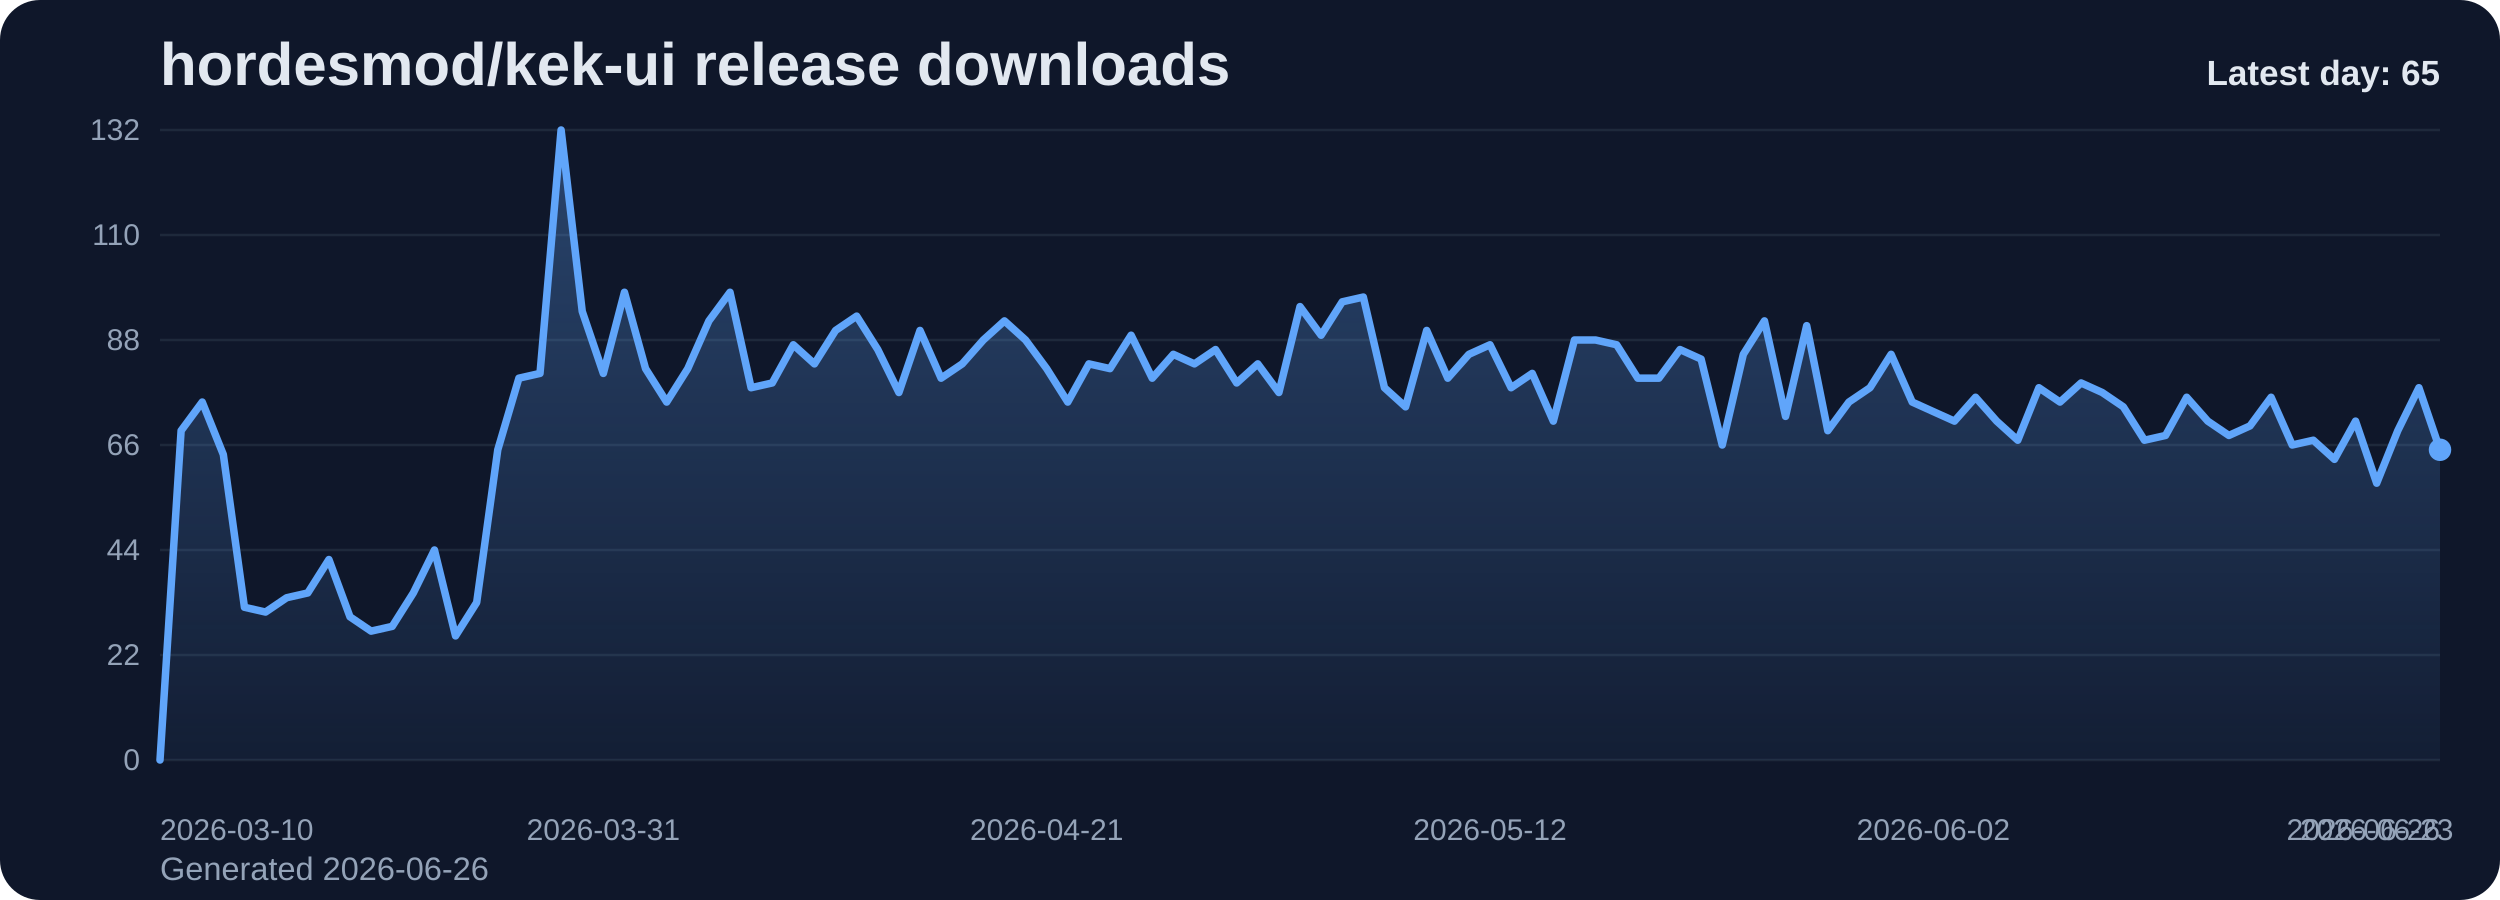
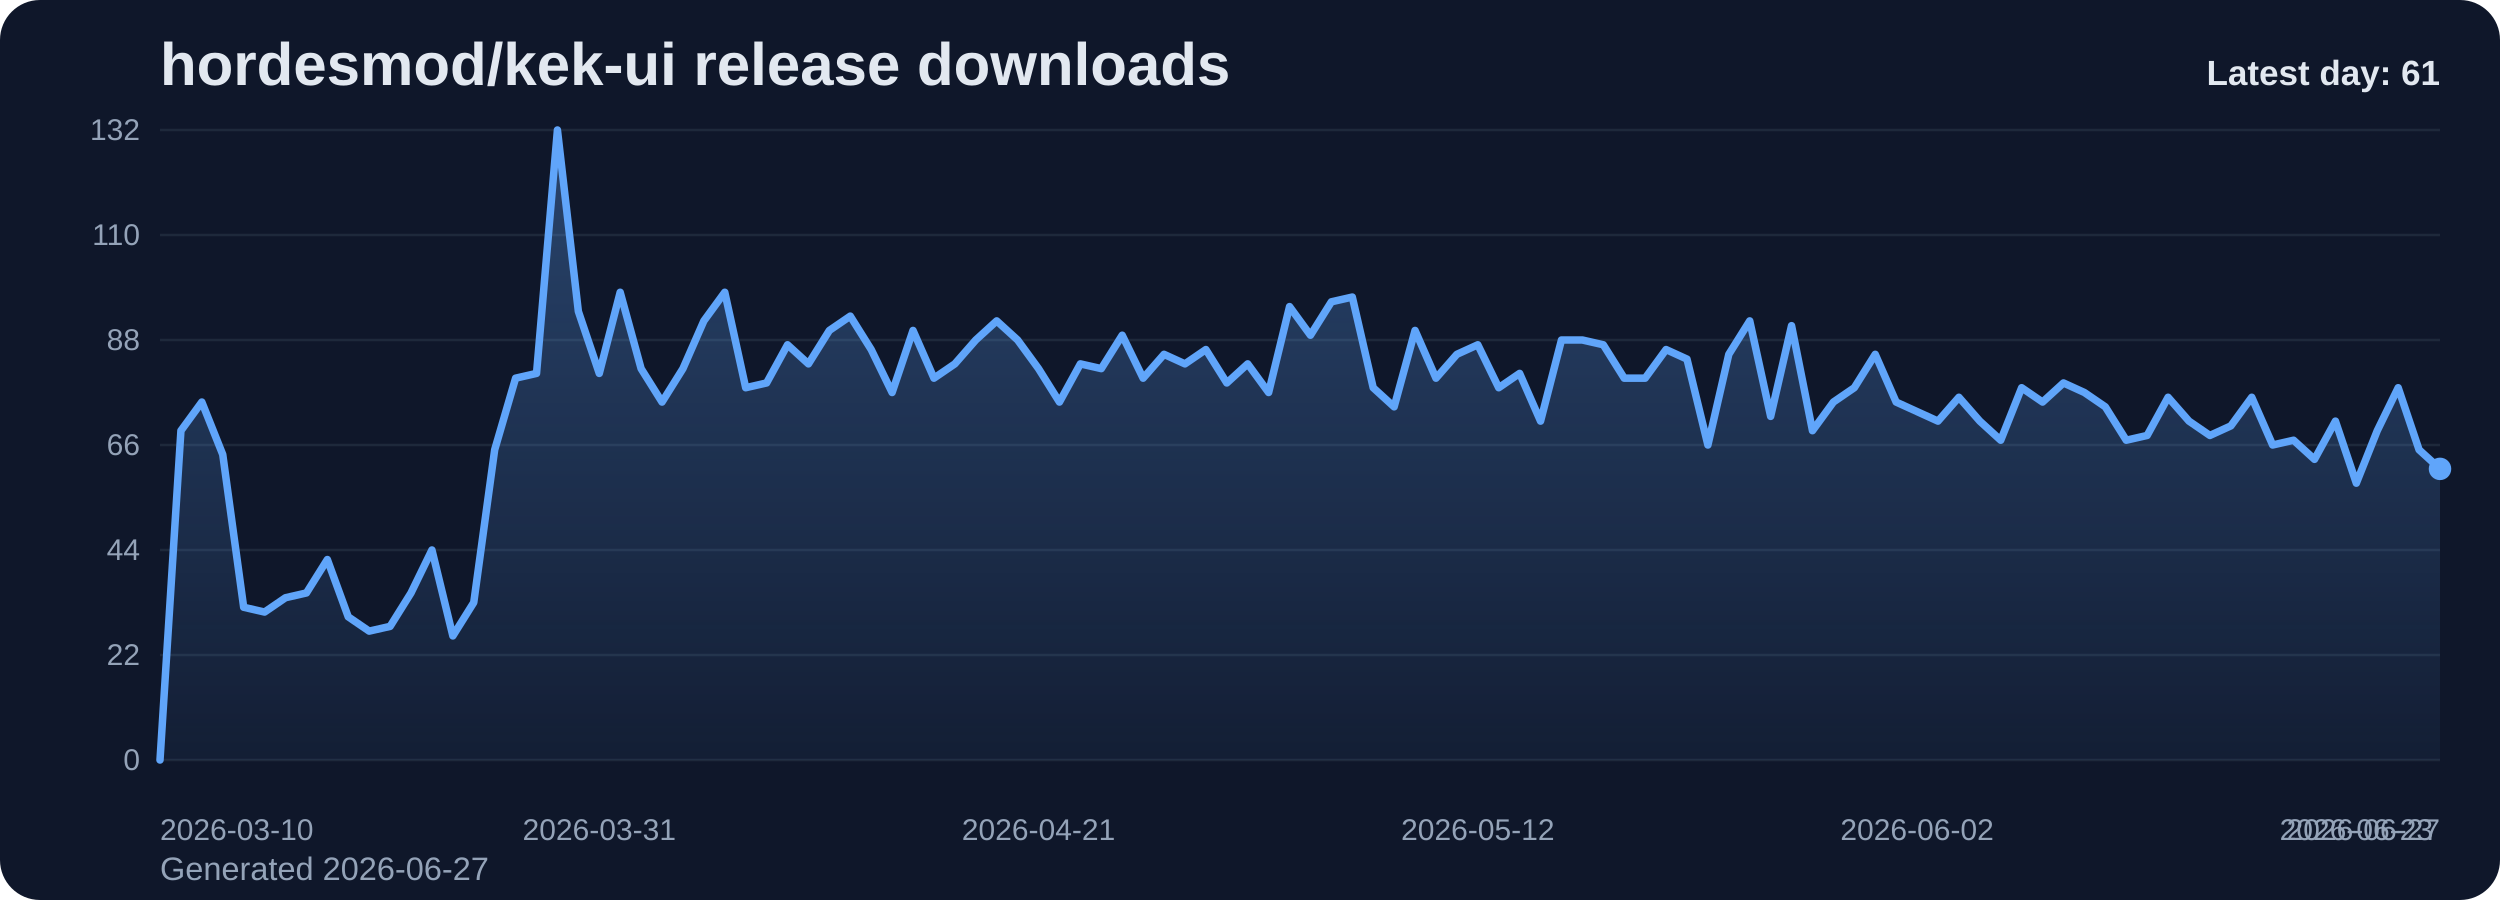
<svg xmlns="http://www.w3.org/2000/svg" viewBox="0 0 1000 360" role="img" aria-label="hordesmod/kek-ui release downloads chart">
  <defs>
    <linearGradient id="fill-daily-slate" x1="0" y1="0" x2="0" y2="1">
      <stop offset="0%" stop-color="#60a5fa" stop-opacity="0.32" />
      <stop offset="100%" stop-color="#60a5fa" stop-opacity="0.05" />
    </linearGradient>
    <style>
      .bg { fill: #0f172a; }
      .title { font: 700 24px Arial, sans-serif; fill: #e2e8f0; }
      .sub { font: 400 13px Arial, sans-serif; fill: #94a3b8; }
      .grid { stroke: #1e293b; stroke-width: 1; }
      .axis { font: 400 12px Arial, sans-serif; fill: #94a3b8; }
      .line { fill: none; stroke: #60a5fa; stroke-width: 3; stroke-linecap: round; stroke-linejoin: round; }
      .dot { fill: #60a5fa; }
      .value { font: 600 11px Arial, sans-serif; fill: #cbd5e1; }
      .latest { font: 700 14px Arial, sans-serif; fill: #e2e8f0; }
    </style>
  </defs>
  <rect class="bg" x="0" y="0" width="1000" height="360" rx="16" />
  <text class="title" x="64" y="34">hordesmod/kek-ui release downloads</text>
-   <text class="sub" x="64" y="352">Generated 2026-06-26</text>
+   <text class="sub" x="64" y="352">Generated 2026-06-27</text>
  <line x1="64" y1="52.00" x2="976" y2="52.00" class="grid" />
  <text x="56" y="56.00" text-anchor="end" class="axis">132</text>
  <line x1="64" y1="94.00" x2="976" y2="94.00" class="grid" />
  <text x="56" y="98.00" text-anchor="end" class="axis">110</text>
  <line x1="64" y1="136.00" x2="976" y2="136.00" class="grid" />
  <text x="56" y="140.00" text-anchor="end" class="axis">88</text>
  <line x1="64" y1="178.00" x2="976" y2="178.00" class="grid" />
  <text x="56" y="182.00" text-anchor="end" class="axis">66</text>
  <line x1="64" y1="220.00" x2="976" y2="220.00" class="grid" />
  <text x="56" y="224.00" text-anchor="end" class="axis">44</text>
  <line x1="64" y1="262.00" x2="976" y2="262.00" class="grid" />
  <text x="56" y="266.00" text-anchor="end" class="axis">22</text>
  <line x1="64" y1="304.00" x2="976" y2="304.00" class="grid" />
  <text x="56" y="308.00" text-anchor="end" class="axis">0</text>
-   <path d="M 64.00 304 L 64.00 304.00 L 72.44 172.27 L 80.89 160.82 L 89.33 181.82 L 97.78 242.91 L 106.22 244.82 L 114.67 239.09 L 123.11 237.18 L 131.56 223.82 L 140.00 246.73 L 148.44 252.45 L 156.89 250.55 L 165.33 237.18 L 173.78 220.00 L 182.22 254.36 L 190.67 241.00 L 199.11 179.91 L 207.56 151.27 L 216.00 149.36 L 224.44 52.00 L 232.89 124.55 L 241.33 149.36 L 249.78 116.91 L 258.22 147.45 L 266.67 160.82 L 275.11 147.45 L 283.56 128.36 L 292.00 116.91 L 300.44 155.09 L 308.89 153.18 L 317.33 137.91 L 325.78 145.55 L 334.22 132.18 L 342.67 126.45 L 351.11 139.82 L 359.56 157.00 L 368.00 132.18 L 376.44 151.27 L 384.89 145.55 L 393.33 136.00 L 401.78 128.36 L 410.22 136.00 L 418.67 147.45 L 427.11 160.82 L 435.56 145.55 L 444.00 147.45 L 452.44 134.09 L 460.89 151.27 L 469.33 141.73 L 477.78 145.55 L 486.22 139.82 L 494.67 153.18 L 503.11 145.55 L 511.56 157.00 L 520.00 122.64 L 528.44 134.09 L 536.89 120.73 L 545.33 118.82 L 553.78 155.09 L 562.22 162.73 L 570.67 132.18 L 579.11 151.27 L 587.56 141.73 L 596.00 137.91 L 604.44 155.09 L 612.89 149.36 L 621.33 168.45 L 629.78 136.00 L 638.22 136.00 L 646.67 137.91 L 655.11 151.27 L 663.56 151.27 L 672.00 139.82 L 680.44 143.64 L 688.89 178.00 L 697.33 141.73 L 705.78 128.36 L 714.22 166.55 L 722.67 130.27 L 731.11 172.27 L 739.56 160.82 L 748.00 155.09 L 756.44 141.73 L 764.89 160.82 L 773.33 164.64 L 781.78 168.45 L 790.22 158.91 L 798.67 168.45 L 807.11 176.09 L 815.56 155.09 L 824.00 160.82 L 832.44 153.18 L 840.89 157.00 L 849.33 162.73 L 857.78 176.09 L 866.22 174.18 L 874.67 158.91 L 883.11 168.45 L 891.56 174.18 L 900.00 170.36 L 908.44 158.91 L 916.89 178.00 L 925.33 176.09 L 933.78 183.73 L 942.22 168.45 L 950.67 193.27 L 959.11 172.27 L 967.56 155.09 L 976.00 179.91 L 976.00 304 Z" fill="url(#fill-daily-slate)" />
-   <polyline class="line" points="64.00,304.00 72.44,172.27 80.89,160.82 89.33,181.82 97.78,242.91 106.22,244.82 114.67,239.09 123.11,237.18 131.56,223.82 140.00,246.73 148.44,252.45 156.89,250.55 165.33,237.18 173.78,220.00 182.22,254.36 190.67,241.00 199.11,179.91 207.56,151.27 216.00,149.36 224.44,52.00 232.89,124.55 241.33,149.36 249.78,116.91 258.22,147.45 266.67,160.82 275.11,147.45 283.56,128.36 292.00,116.91 300.44,155.09 308.89,153.18 317.33,137.91 325.78,145.55 334.22,132.18 342.67,126.45 351.11,139.82 359.56,157.00 368.00,132.18 376.44,151.27 384.89,145.55 393.33,136.00 401.78,128.36 410.22,136.00 418.67,147.45 427.11,160.82 435.56,145.55 444.00,147.45 452.44,134.09 460.89,151.27 469.33,141.73 477.78,145.55 486.22,139.82 494.67,153.18 503.11,145.55 511.56,157.00 520.00,122.64 528.44,134.09 536.89,120.73 545.33,118.82 553.78,155.09 562.22,162.73 570.67,132.18 579.11,151.27 587.56,141.73 596.00,137.91 604.44,155.09 612.89,149.36 621.33,168.45 629.78,136.00 638.22,136.00 646.67,137.91 655.11,151.27 663.56,151.27 672.00,139.82 680.44,143.64 688.89,178.00 697.33,141.73 705.78,128.36 714.22,166.55 722.67,130.27 731.11,172.27 739.56,160.82 748.00,155.09 756.44,141.73 764.89,160.82 773.33,164.64 781.78,168.45 790.22,158.91 798.67,168.45 807.11,176.09 815.56,155.09 824.00,160.82 832.44,153.18 840.89,157.00 849.33,162.73 857.78,176.09 866.22,174.18 874.67,158.91 883.11,168.45 891.56,174.18 900.00,170.36 908.44,158.91 916.89,178.00 925.33,176.09 933.78,183.73 942.22,168.45 950.67,193.27 959.11,172.27 967.56,155.09 976.00,179.91" />
-   <circle class="dot" cx="976.00" cy="179.91" r="4.5" />
+   <path d="M 64.00 304 L 64.00 304.00 L 72.37 172.27 L 80.73 160.82 L 89.10 181.82 L 97.47 242.91 L 105.83 244.82 L 114.20 239.09 L 122.57 237.18 L 130.94 223.82 L 139.30 246.73 L 147.67 252.45 L 156.04 250.55 L 164.40 237.18 L 172.77 220.00 L 181.14 254.36 L 189.50 241.00 L 197.87 179.91 L 206.24 151.27 L 214.61 149.36 L 222.97 52.00 L 231.34 124.55 L 239.71 149.36 L 248.07 116.91 L 256.44 147.45 L 264.81 160.82 L 273.17 147.45 L 281.54 128.36 L 289.91 116.91 L 298.28 155.09 L 306.64 153.18 L 315.01 137.91 L 323.38 145.55 L 331.74 132.18 L 340.11 126.45 L 348.48 139.82 L 356.84 157.00 L 365.21 132.18 L 373.58 151.27 L 381.94 145.55 L 390.31 136.00 L 398.68 128.36 L 407.05 136.00 L 415.41 147.45 L 423.78 160.82 L 432.15 145.55 L 440.51 147.45 L 448.88 134.09 L 457.25 151.27 L 465.61 141.73 L 473.98 145.55 L 482.35 139.82 L 490.72 153.18 L 499.08 145.55 L 507.45 157.00 L 515.82 122.64 L 524.18 134.09 L 532.55 120.73 L 540.92 118.82 L 549.28 155.09 L 557.65 162.73 L 566.02 132.18 L 574.39 151.27 L 582.75 141.73 L 591.12 137.91 L 599.49 155.09 L 607.85 149.36 L 616.22 168.45 L 624.59 136.00 L 632.95 136.00 L 641.32 137.91 L 649.69 151.27 L 658.06 151.27 L 666.42 139.82 L 674.79 143.64 L 683.16 178.00 L 691.52 141.73 L 699.89 128.36 L 708.26 166.55 L 716.62 130.27 L 724.99 172.27 L 733.36 160.82 L 741.72 155.09 L 750.09 141.73 L 758.46 160.82 L 766.83 164.64 L 775.19 168.45 L 783.56 158.91 L 791.93 168.45 L 800.29 176.09 L 808.66 155.09 L 817.03 160.82 L 825.39 153.18 L 833.76 157.00 L 842.13 162.73 L 850.50 176.09 L 858.86 174.18 L 867.23 158.91 L 875.60 168.45 L 883.96 174.18 L 892.33 170.36 L 900.70 158.91 L 909.06 178.00 L 917.43 176.09 L 925.80 183.73 L 934.17 168.45 L 942.53 193.27 L 950.90 172.27 L 959.27 155.09 L 967.63 179.91 L 976.00 187.55 L 976.00 304 Z" fill="url(#fill-daily-slate)" />
+   <polyline class="line" points="64.00,304.00 72.37,172.27 80.73,160.82 89.10,181.82 97.47,242.91 105.83,244.82 114.20,239.09 122.57,237.18 130.94,223.82 139.30,246.73 147.67,252.45 156.04,250.55 164.40,237.18 172.77,220.00 181.14,254.36 189.50,241.00 197.87,179.91 206.24,151.27 214.61,149.36 222.97,52.00 231.34,124.55 239.71,149.36 248.07,116.91 256.44,147.45 264.81,160.82 273.17,147.45 281.54,128.36 289.91,116.91 298.28,155.09 306.64,153.18 315.01,137.91 323.38,145.55 331.74,132.18 340.11,126.45 348.48,139.82 356.84,157.00 365.21,132.18 373.58,151.27 381.94,145.55 390.31,136.00 398.68,128.36 407.05,136.00 415.41,147.45 423.78,160.82 432.15,145.55 440.51,147.45 448.88,134.09 457.25,151.27 465.61,141.73 473.98,145.55 482.35,139.82 490.72,153.18 499.08,145.55 507.45,157.00 515.82,122.64 524.18,134.09 532.55,120.73 540.92,118.82 549.28,155.09 557.65,162.73 566.02,132.18 574.39,151.27 582.75,141.73 591.12,137.91 599.49,155.09 607.85,149.36 616.22,168.45 624.59,136.00 632.95,136.00 641.32,137.91 649.69,151.27 658.06,151.27 666.42,139.82 674.79,143.64 683.16,178.00 691.52,141.73 699.89,128.36 708.26,166.55 716.62,130.27 724.99,172.27 733.36,160.82 741.72,155.09 750.09,141.73 758.46,160.82 766.83,164.64 775.19,168.45 783.56,158.91 791.93,168.45 800.29,176.09 808.66,155.09 817.03,160.82 825.39,153.18 833.76,157.00 842.13,162.73 850.50,176.09 858.86,174.18 867.23,158.91 875.60,168.45 883.96,174.18 892.33,170.36 900.70,158.91 909.06,178.00 917.43,176.09 925.80,183.73 934.17,168.45 942.53,193.27 950.90,172.27 959.27,155.09 967.63,179.91 976.00,187.55" />
+   <circle class="dot" cx="976.00" cy="187.55" r="4.5" />
  <text class="axis" x="64.00" y="336" text-anchor="start">2026-03-10</text>
-   <text class="axis" x="241.33" y="336" text-anchor="middle">2026-03-31</text>
-   <text class="axis" x="418.67" y="336" text-anchor="middle">2026-04-21</text>
-   <text class="axis" x="596.00" y="336" text-anchor="middle">2026-05-12</text>
-   <text class="axis" x="773.33" y="336" text-anchor="middle">2026-06-02</text>
-   <text class="axis" x="950.67" y="336" text-anchor="middle">2026-06-23</text>
-   <text class="axis" x="976.00" y="336" text-anchor="end">2026-06-26</text>
-   <text class="latest" x="976" y="34" text-anchor="end">Latest day: 65</text>
+   <text class="axis" x="239.71" y="336" text-anchor="middle">2026-03-31</text>
+   <text class="axis" x="415.41" y="336" text-anchor="middle">2026-04-21</text>
+   <text class="axis" x="591.12" y="336" text-anchor="middle">2026-05-12</text>
+   <text class="axis" x="766.83" y="336" text-anchor="middle">2026-06-02</text>
+   <text class="axis" x="942.53" y="336" text-anchor="middle">2026-06-23</text>
+   <text class="axis" x="976.00" y="336" text-anchor="end">2026-06-27</text>
+   <text class="latest" x="976" y="34" text-anchor="end">Latest day: 61</text>
</svg>
